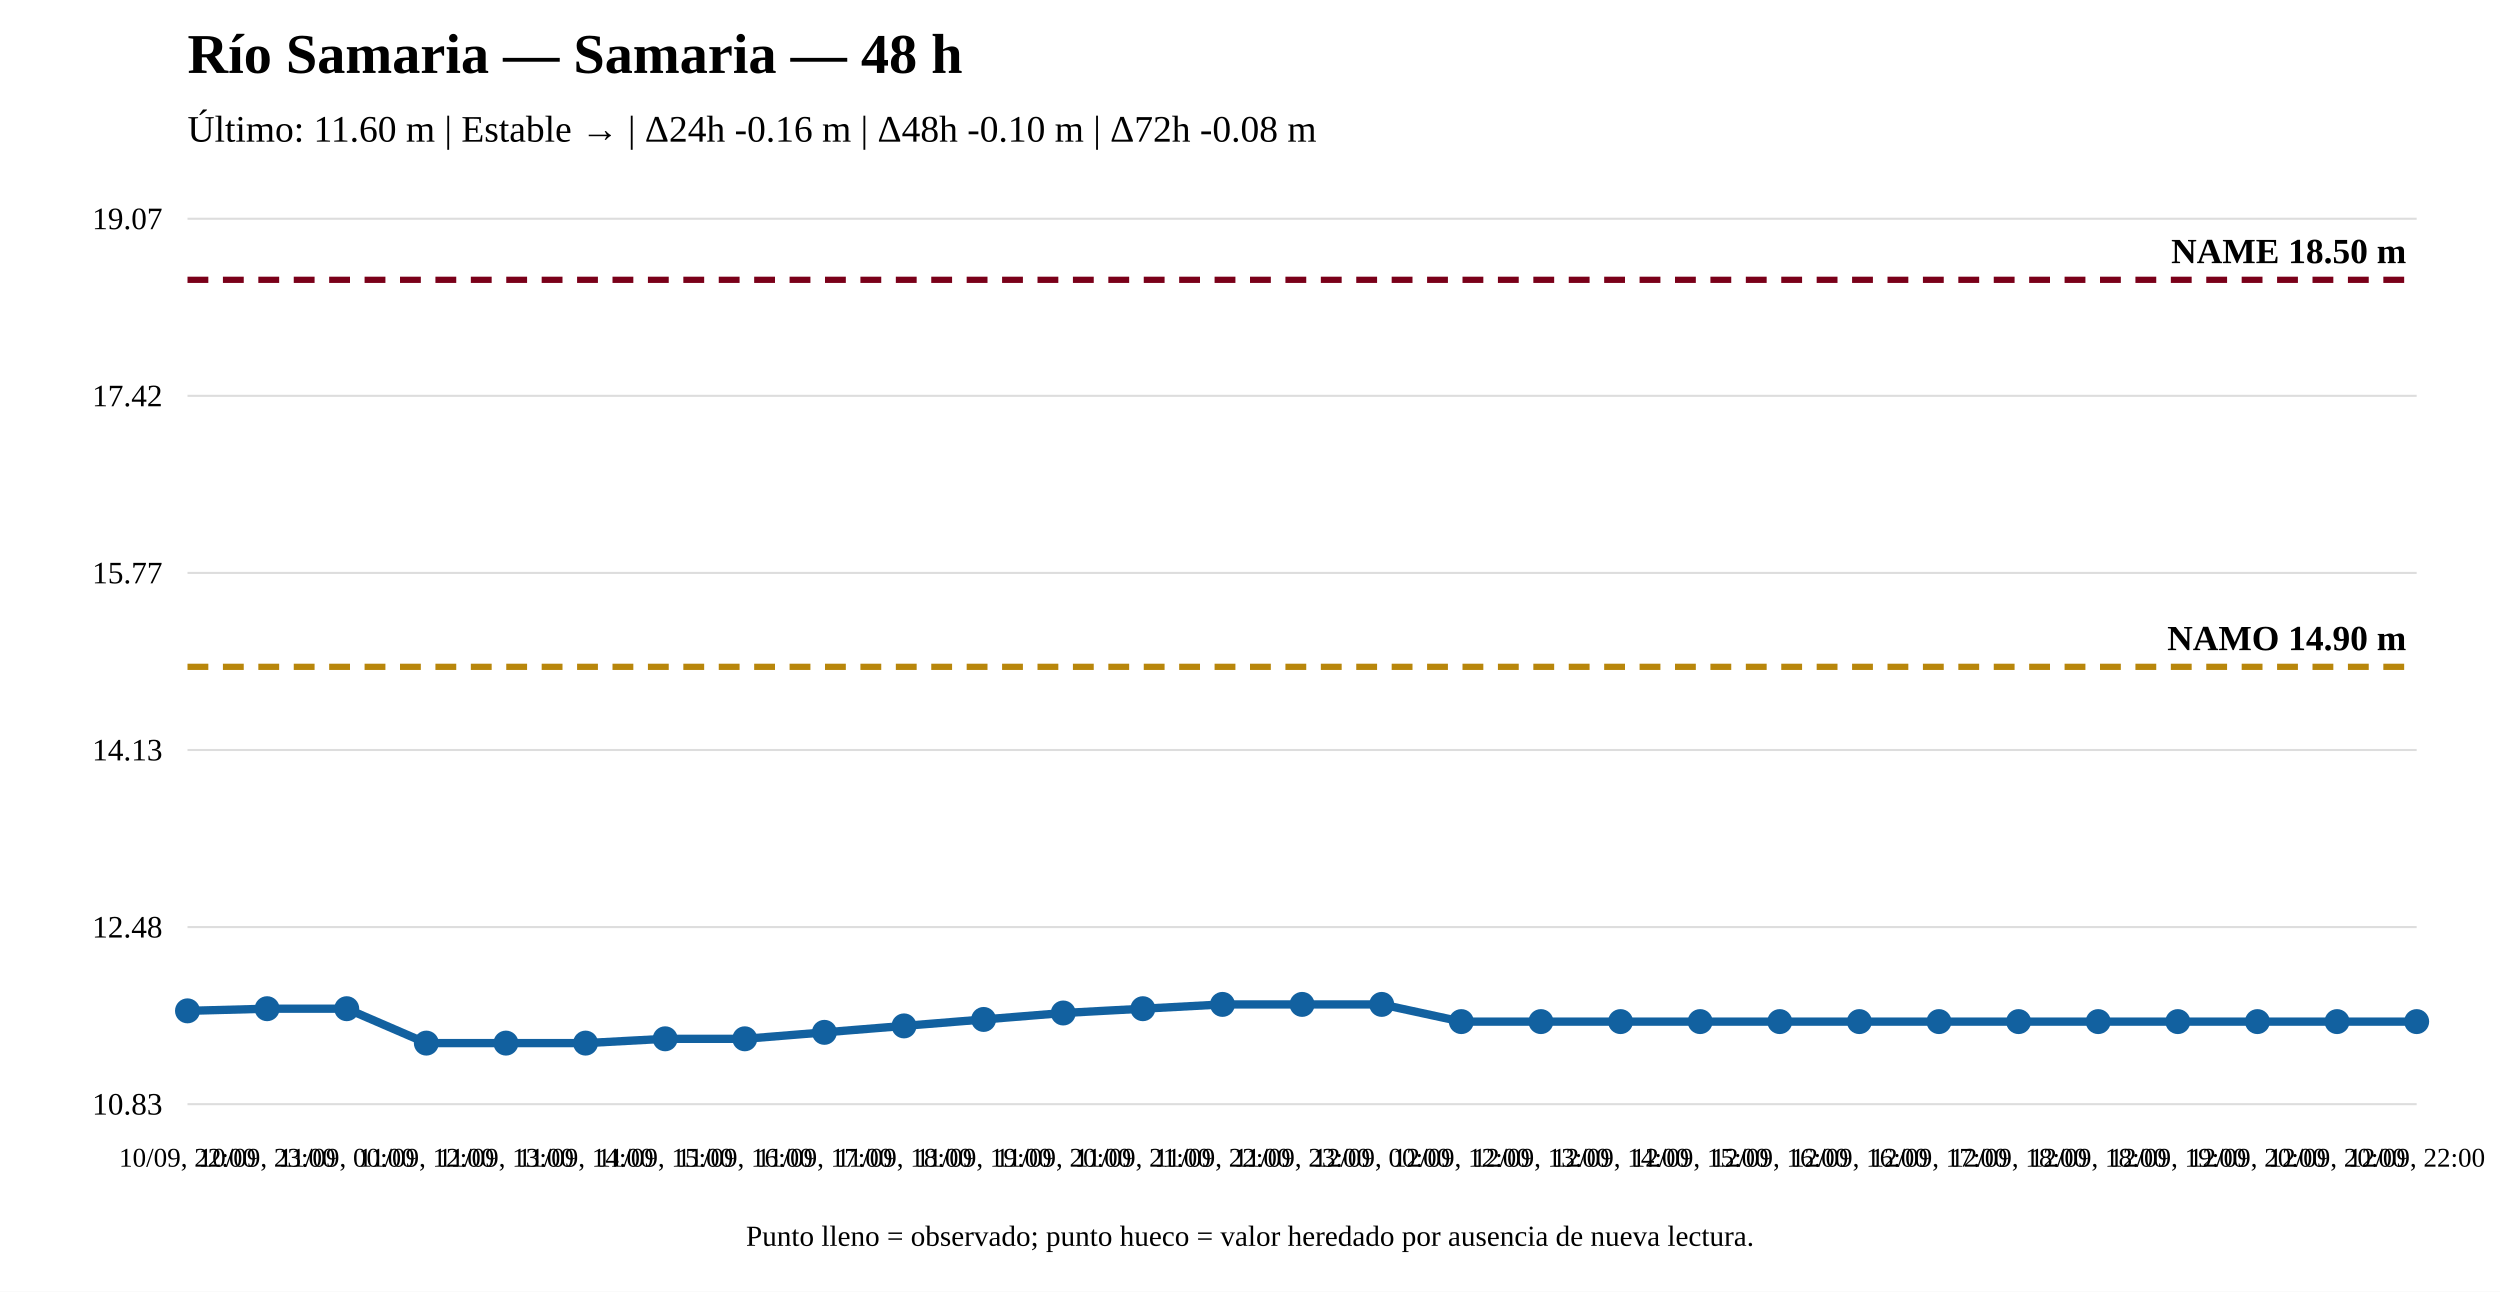
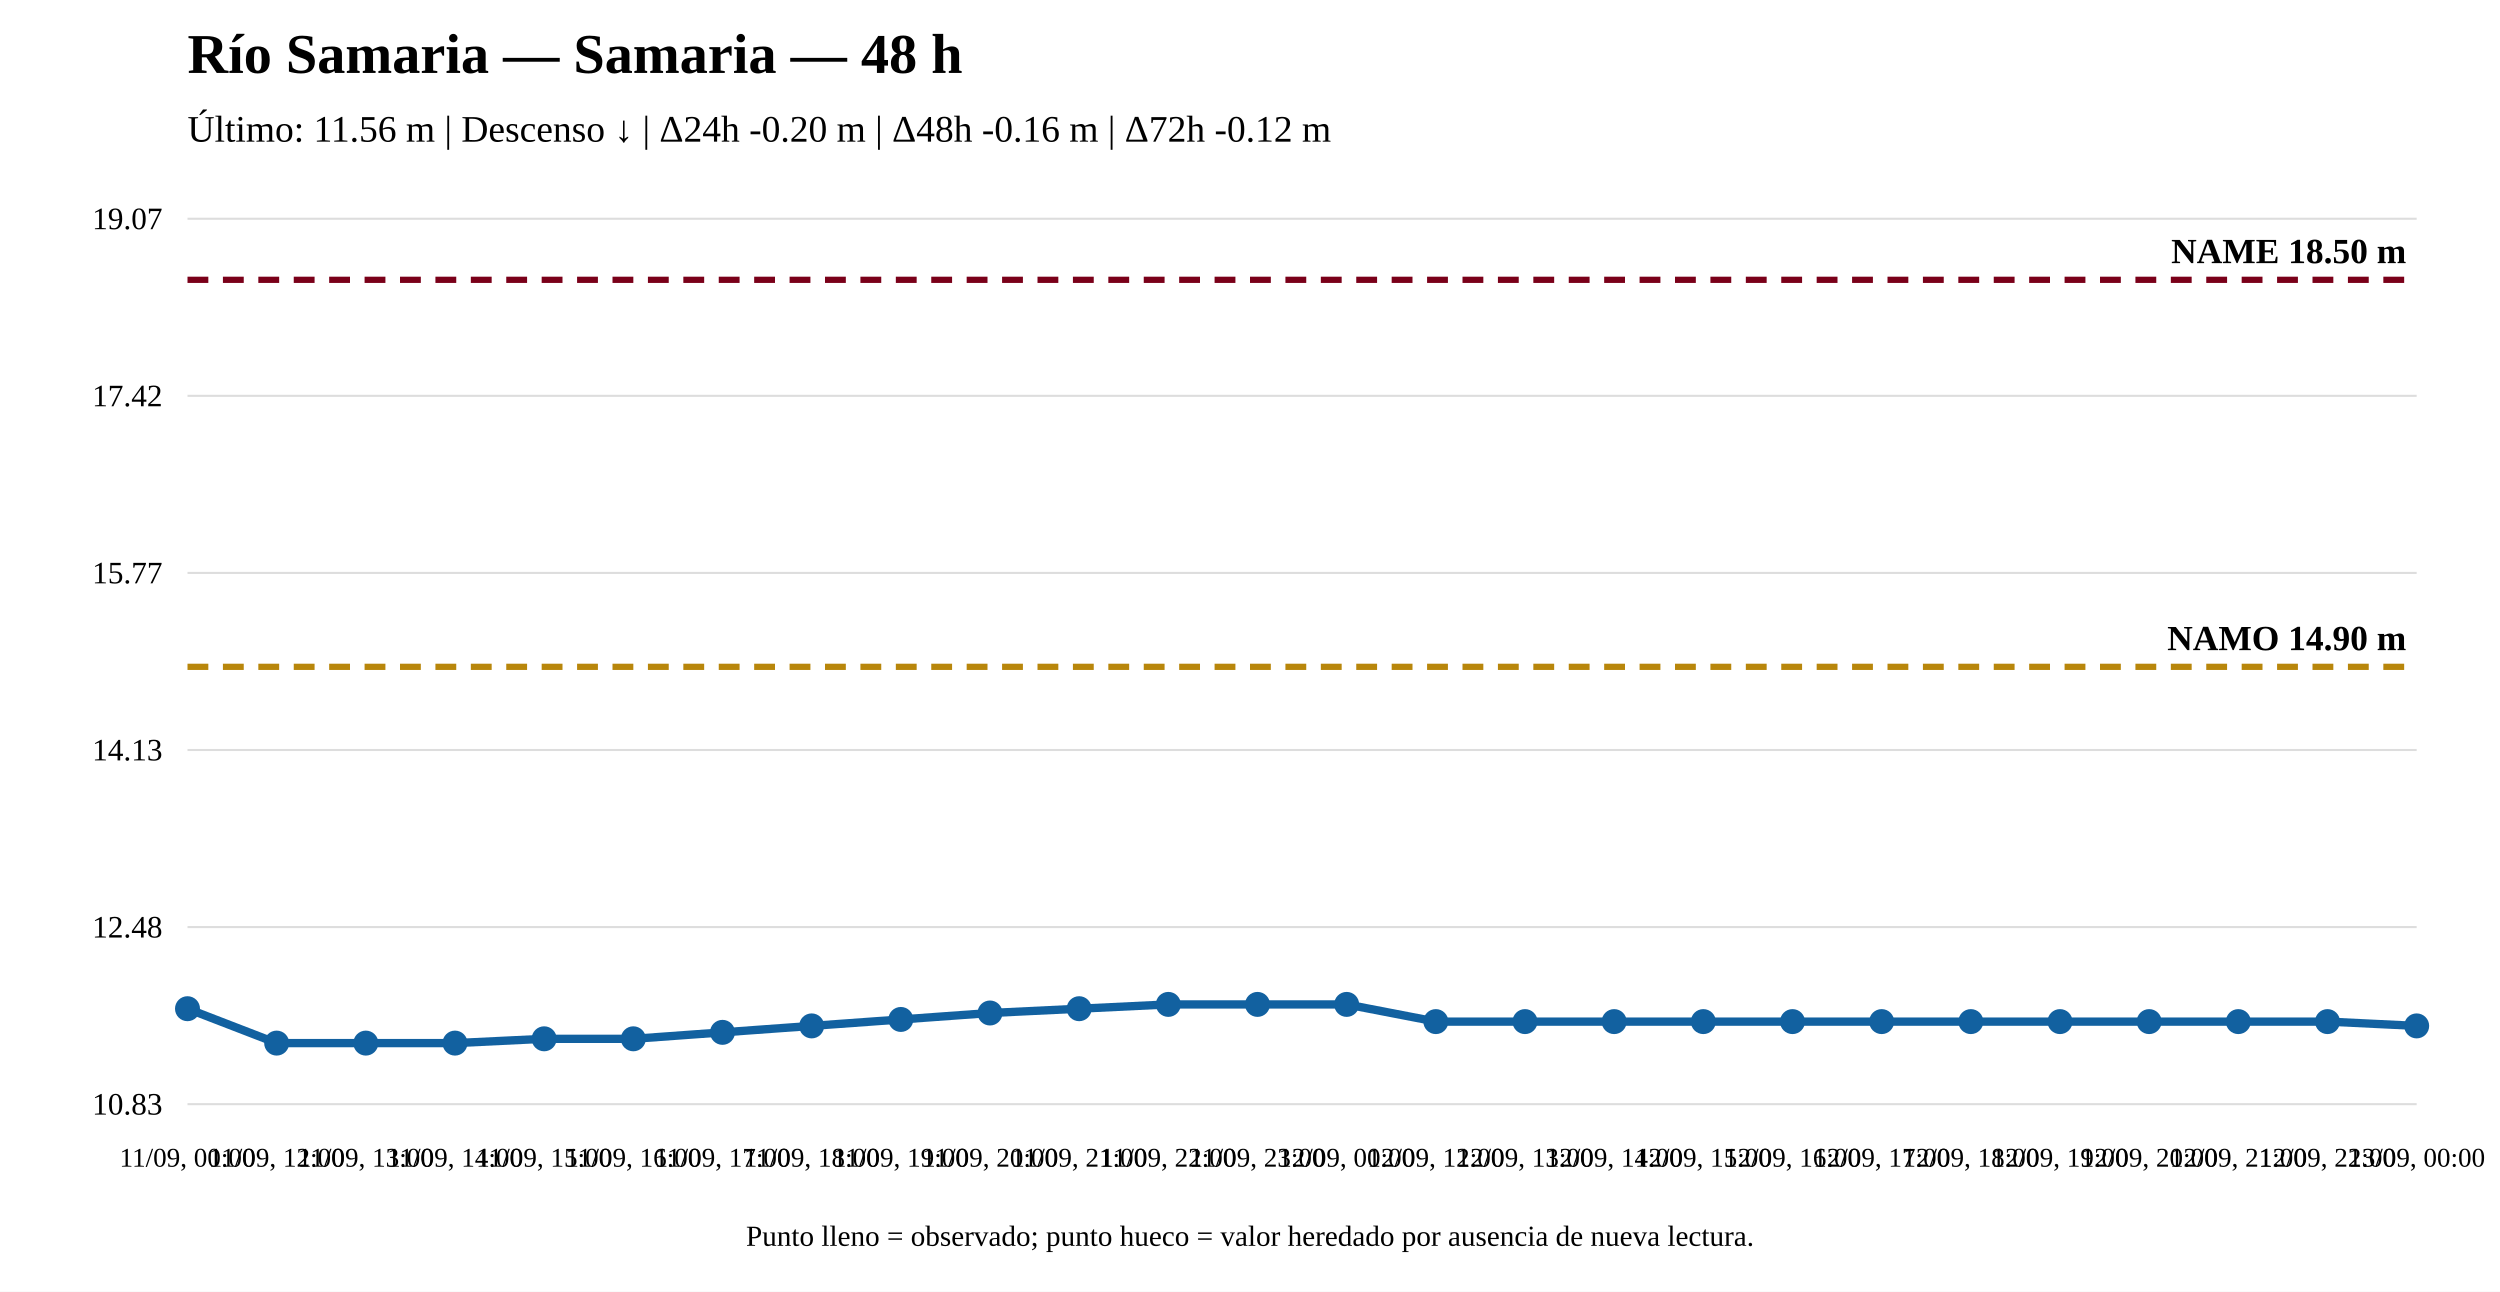
<svg xmlns="http://www.w3.org/2000/svg" width="1200" height="620" viewBox="0 0 1200 620">
  <rect width="100%" height="100%" fill="white" />
  <text x="90" y="35" font-size="27" font-weight="bold">Río Samaria — Samaria — 48 h</text>
-   <text x="90" y="68" font-size="18">Último: 11.60 m | Estable → | Δ24h -0.16 m | Δ48h -0.10 m | Δ72h -0.08 m</text>
+   <text x="90" y="68" font-size="18">Último: 11.56 m | Descenso ↓ | Δ24h -0.20 m | Δ48h -0.16 m | Δ72h -0.12 m</text>
  <line x1="90" y1="530" x2="1160" y2="530" stroke="#ddd" />
  <line x1="90" y1="445" x2="1160" y2="445" stroke="#ddd" />
  <line x1="90" y1="360" x2="1160" y2="360" stroke="#ddd" />
  <line x1="90" y1="275" x2="1160" y2="275" stroke="#ddd" />
  <line x1="90" y1="190" x2="1160" y2="190" stroke="#ddd" />
  <line x1="90" y1="105" x2="1160" y2="105" stroke="#ddd" />
  <text x="78" y="535" text-anchor="end" font-size="15">10.83</text>
  <text x="78" y="450" text-anchor="end" font-size="15">12.48</text>
  <text x="78" y="365" text-anchor="end" font-size="15">14.13</text>
  <text x="78" y="280" text-anchor="end" font-size="15">15.77</text>
  <text x="78" y="195" text-anchor="end" font-size="15">17.42</text>
  <text x="78" y="110" text-anchor="end" font-size="15">19.07</text>
  <line x1="90" y1="320.08" x2="1160" y2="320.08" stroke="#b8860b" stroke-width="3" stroke-dasharray="10 7" />
  <text x="1155" y="312.08" text-anchor="end" font-size="17" font-weight="bold">NAMO 14.90 m</text>
  <line x1="90" y1="134.31" x2="1160" y2="134.31" stroke="#7a0019" stroke-width="3" stroke-dasharray="10 7" />
  <text x="1155" y="126.31" text-anchor="end" font-size="17" font-weight="bold">NAME 18.50 m</text>
-   <polyline fill="none" stroke="#1261a0" stroke-width="4" points="90,485.209 128.214,484.177 166.429,484.177 204.643,500.69 242.857,500.69 281.071,500.69 319.286,498.626 357.5,498.626 395.714,495.529 433.929,492.433 472.143,489.337 510.357,486.241 548.571,484.177 586.786,482.113 625,482.113 663.214,482.113 701.429,490.369 739.643,490.369 777.857,490.369 816.071,490.369 854.286,490.369 892.5,490.369 930.714,490.369 968.929,490.369 1007.143,490.369 1045.357,490.369 1083.571,490.369 1121.786,490.369 1160,490.369" />
-   <circle cx="90" cy="485.209" r="5" fill="#1261a0" stroke="#1261a0" stroke-width="2" />
-   <circle cx="128.214" cy="484.177" r="5" fill="#1261a0" stroke="#1261a0" stroke-width="2" />
-   <circle cx="166.429" cy="484.177" r="5" fill="#1261a0" stroke="#1261a0" stroke-width="2" />
-   <circle cx="204.643" cy="500.69" r="5" fill="#1261a0" stroke="#1261a0" stroke-width="2" />
-   <circle cx="242.857" cy="500.69" r="5" fill="#1261a0" stroke="#1261a0" stroke-width="2" />
-   <circle cx="281.071" cy="500.69" r="5" fill="#1261a0" stroke="#1261a0" stroke-width="2" />
-   <circle cx="319.286" cy="498.626" r="5" fill="#1261a0" stroke="#1261a0" stroke-width="2" />
-   <circle cx="357.5" cy="498.626" r="5" fill="#1261a0" stroke="#1261a0" stroke-width="2" />
-   <circle cx="395.714" cy="495.529" r="5" fill="#1261a0" stroke="#1261a0" stroke-width="2" />
-   <circle cx="433.929" cy="492.433" r="5" fill="#1261a0" stroke="#1261a0" stroke-width="2" />
-   <circle cx="472.143" cy="489.337" r="5" fill="#1261a0" stroke="#1261a0" stroke-width="2" />
-   <circle cx="510.357" cy="486.241" r="5" fill="#1261a0" stroke="#1261a0" stroke-width="2" />
-   <circle cx="548.571" cy="484.177" r="5" fill="#1261a0" stroke="#1261a0" stroke-width="2" />
-   <circle cx="586.786" cy="482.113" r="5" fill="#1261a0" stroke="#1261a0" stroke-width="2" />
-   <circle cx="625" cy="482.113" r="5" fill="#1261a0" stroke="#1261a0" stroke-width="2" />
-   <circle cx="663.214" cy="482.113" r="5" fill="#1261a0" stroke="#1261a0" stroke-width="2" />
-   <circle cx="701.429" cy="490.369" r="5" fill="#1261a0" stroke="#1261a0" stroke-width="2" />
-   <circle cx="739.643" cy="490.369" r="5" fill="#1261a0" stroke="#1261a0" stroke-width="2" />
-   <circle cx="777.857" cy="490.369" r="5" fill="#1261a0" stroke="#1261a0" stroke-width="2" />
-   <circle cx="816.071" cy="490.369" r="5" fill="#1261a0" stroke="#1261a0" stroke-width="2" />
-   <circle cx="854.286" cy="490.369" r="5" fill="#1261a0" stroke="#1261a0" stroke-width="2" />
-   <circle cx="892.5" cy="490.369" r="5" fill="#1261a0" stroke="#1261a0" stroke-width="2" />
-   <circle cx="930.714" cy="490.369" r="5" fill="#1261a0" stroke="#1261a0" stroke-width="2" />
-   <circle cx="968.929" cy="490.369" r="5" fill="#1261a0" stroke="#1261a0" stroke-width="2" />
-   <circle cx="1007.143" cy="490.369" r="5" fill="#1261a0" stroke="#1261a0" stroke-width="2" />
-   <circle cx="1045.357" cy="490.369" r="5" fill="#1261a0" stroke="#1261a0" stroke-width="2" />
-   <circle cx="1083.571" cy="490.369" r="5" fill="#1261a0" stroke="#1261a0" stroke-width="2" />
-   <circle cx="1121.786" cy="490.369" r="5" fill="#1261a0" stroke="#1261a0" stroke-width="2" />
-   <circle cx="1160" cy="490.369" r="5" fill="#1261a0" stroke="#1261a0" stroke-width="2" />
-   <text x="90" y="560" text-anchor="middle" font-size="13">10/09, 22:00</text>
-   <text x="128.214" y="560" text-anchor="middle" font-size="13">10/09, 23:00</text>
-   <text x="166.429" y="560" text-anchor="middle" font-size="13">11/09, 00:00</text>
-   <text x="204.643" y="560" text-anchor="middle" font-size="13">11/09, 12:00</text>
-   <text x="242.857" y="560" text-anchor="middle" font-size="13">11/09, 13:00</text>
-   <text x="281.071" y="560" text-anchor="middle" font-size="13">11/09, 14:00</text>
-   <text x="319.286" y="560" text-anchor="middle" font-size="13">11/09, 15:00</text>
-   <text x="357.5" y="560" text-anchor="middle" font-size="13">11/09, 16:00</text>
-   <text x="395.714" y="560" text-anchor="middle" font-size="13">11/09, 17:00</text>
-   <text x="433.929" y="560" text-anchor="middle" font-size="13">11/09, 18:00</text>
-   <text x="472.143" y="560" text-anchor="middle" font-size="13">11/09, 19:00</text>
-   <text x="510.357" y="560" text-anchor="middle" font-size="13">11/09, 20:00</text>
-   <text x="548.571" y="560" text-anchor="middle" font-size="13">11/09, 21:00</text>
-   <text x="586.786" y="560" text-anchor="middle" font-size="13">11/09, 22:00</text>
-   <text x="625" y="560" text-anchor="middle" font-size="13">11/09, 23:00</text>
-   <text x="663.214" y="560" text-anchor="middle" font-size="13">12/09, 00:00</text>
-   <text x="701.429" y="560" text-anchor="middle" font-size="13">12/09, 12:00</text>
-   <text x="739.643" y="560" text-anchor="middle" font-size="13">12/09, 13:00</text>
-   <text x="777.857" y="560" text-anchor="middle" font-size="13">12/09, 14:00</text>
-   <text x="816.071" y="560" text-anchor="middle" font-size="13">12/09, 15:00</text>
-   <text x="854.286" y="560" text-anchor="middle" font-size="13">12/09, 16:00</text>
-   <text x="892.5" y="560" text-anchor="middle" font-size="13">12/09, 16:00</text>
-   <text x="930.714" y="560" text-anchor="middle" font-size="13">12/09, 17:00</text>
-   <text x="968.929" y="560" text-anchor="middle" font-size="13">12/09, 18:00</text>
-   <text x="1007.143" y="560" text-anchor="middle" font-size="13">12/09, 18:00</text>
-   <text x="1045.357" y="560" text-anchor="middle" font-size="13">12/09, 19:00</text>
-   <text x="1083.571" y="560" text-anchor="middle" font-size="13">12/09, 20:00</text>
-   <text x="1121.786" y="560" text-anchor="middle" font-size="13">12/09, 20:00</text>
-   <text x="1160" y="560" text-anchor="middle" font-size="13">12/09, 22:00</text>
+   <polyline fill="none" stroke="#1261a0" stroke-width="4" points="90,484.177 132.8,500.69 175.6,500.69 218.4,500.69 261.2,498.626 304,498.626 346.8,495.529 389.6,492.433 432.4,489.337 475.2,486.241 518,484.177 560.8,482.113 603.6,482.113 646.4,482.113 689.2,490.369 732,490.369 774.8,490.369 817.6,490.369 860.4,490.369 903.2,490.369 946,490.369 988.8,490.369 1031.6,490.369 1074.4,490.369 1117.2,490.369 1160,492.433" />
+   <circle cx="90" cy="484.177" r="5" fill="#1261a0" stroke="#1261a0" stroke-width="2" />
+   <circle cx="132.8" cy="500.69" r="5" fill="#1261a0" stroke="#1261a0" stroke-width="2" />
+   <circle cx="175.6" cy="500.69" r="5" fill="#1261a0" stroke="#1261a0" stroke-width="2" />
+   <circle cx="218.4" cy="500.69" r="5" fill="#1261a0" stroke="#1261a0" stroke-width="2" />
+   <circle cx="261.2" cy="498.626" r="5" fill="#1261a0" stroke="#1261a0" stroke-width="2" />
+   <circle cx="304" cy="498.626" r="5" fill="#1261a0" stroke="#1261a0" stroke-width="2" />
+   <circle cx="346.8" cy="495.529" r="5" fill="#1261a0" stroke="#1261a0" stroke-width="2" />
+   <circle cx="389.6" cy="492.433" r="5" fill="#1261a0" stroke="#1261a0" stroke-width="2" />
+   <circle cx="432.4" cy="489.337" r="5" fill="#1261a0" stroke="#1261a0" stroke-width="2" />
+   <circle cx="475.2" cy="486.241" r="5" fill="#1261a0" stroke="#1261a0" stroke-width="2" />
+   <circle cx="518" cy="484.177" r="5" fill="#1261a0" stroke="#1261a0" stroke-width="2" />
+   <circle cx="560.8" cy="482.113" r="5" fill="#1261a0" stroke="#1261a0" stroke-width="2" />
+   <circle cx="603.6" cy="482.113" r="5" fill="#1261a0" stroke="#1261a0" stroke-width="2" />
+   <circle cx="646.4" cy="482.113" r="5" fill="#1261a0" stroke="#1261a0" stroke-width="2" />
+   <circle cx="689.2" cy="490.369" r="5" fill="#1261a0" stroke="#1261a0" stroke-width="2" />
+   <circle cx="732" cy="490.369" r="5" fill="#1261a0" stroke="#1261a0" stroke-width="2" />
+   <circle cx="774.8" cy="490.369" r="5" fill="#1261a0" stroke="#1261a0" stroke-width="2" />
+   <circle cx="817.6" cy="490.369" r="5" fill="#1261a0" stroke="#1261a0" stroke-width="2" />
+   <circle cx="860.4" cy="490.369" r="5" fill="#1261a0" stroke="#1261a0" stroke-width="2" />
+   <circle cx="903.2" cy="490.369" r="5" fill="#1261a0" stroke="#1261a0" stroke-width="2" />
+   <circle cx="946" cy="490.369" r="5" fill="#1261a0" stroke="#1261a0" stroke-width="2" />
+   <circle cx="988.8" cy="490.369" r="5" fill="#1261a0" stroke="#1261a0" stroke-width="2" />
+   <circle cx="1031.6" cy="490.369" r="5" fill="#1261a0" stroke="#1261a0" stroke-width="2" />
+   <circle cx="1074.4" cy="490.369" r="5" fill="#1261a0" stroke="#1261a0" stroke-width="2" />
+   <circle cx="1117.2" cy="490.369" r="5" fill="#1261a0" stroke="#1261a0" stroke-width="2" />
+   <circle cx="1160" cy="492.433" r="5" fill="#1261a0" stroke="#1261a0" stroke-width="2" />
+   <text x="90" y="560" text-anchor="middle" font-size="13">11/09, 00:00</text>
+   <text x="132.8" y="560" text-anchor="middle" font-size="13">11/09, 12:00</text>
+   <text x="175.6" y="560" text-anchor="middle" font-size="13">11/09, 13:00</text>
+   <text x="218.4" y="560" text-anchor="middle" font-size="13">11/09, 14:00</text>
+   <text x="261.2" y="560" text-anchor="middle" font-size="13">11/09, 15:00</text>
+   <text x="304" y="560" text-anchor="middle" font-size="13">11/09, 16:00</text>
+   <text x="346.8" y="560" text-anchor="middle" font-size="13">11/09, 17:00</text>
+   <text x="389.6" y="560" text-anchor="middle" font-size="13">11/09, 18:00</text>
+   <text x="432.4" y="560" text-anchor="middle" font-size="13">11/09, 19:00</text>
+   <text x="475.2" y="560" text-anchor="middle" font-size="13">11/09, 20:00</text>
+   <text x="518" y="560" text-anchor="middle" font-size="13">11/09, 21:00</text>
+   <text x="560.8" y="560" text-anchor="middle" font-size="13">11/09, 22:00</text>
+   <text x="603.6" y="560" text-anchor="middle" font-size="13">11/09, 23:00</text>
+   <text x="646.4" y="560" text-anchor="middle" font-size="13">12/09, 00:00</text>
+   <text x="689.2" y="560" text-anchor="middle" font-size="13">12/09, 12:00</text>
+   <text x="732" y="560" text-anchor="middle" font-size="13">12/09, 13:00</text>
+   <text x="774.8" y="560" text-anchor="middle" font-size="13">12/09, 14:00</text>
+   <text x="817.6" y="560" text-anchor="middle" font-size="13">12/09, 15:00</text>
+   <text x="860.4" y="560" text-anchor="middle" font-size="13">12/09, 16:00</text>
+   <text x="903.2" y="560" text-anchor="middle" font-size="13">12/09, 17:00</text>
+   <text x="946" y="560" text-anchor="middle" font-size="13">12/09, 18:00</text>
+   <text x="988.8" y="560" text-anchor="middle" font-size="13">12/09, 19:00</text>
+   <text x="1031.6" y="560" text-anchor="middle" font-size="13">12/09, 20:00</text>
+   <text x="1074.4" y="560" text-anchor="middle" font-size="13">12/09, 21:00</text>
+   <text x="1117.2" y="560" text-anchor="middle" font-size="13">12/09, 22:00</text>
+   <text x="1160" y="560" text-anchor="middle" font-size="13">13/09, 00:00</text>
  <text x="600" y="598" text-anchor="middle" font-size="14">Punto lleno = observado; punto hueco = valor heredado por ausencia de nueva lectura.</text>
</svg>
